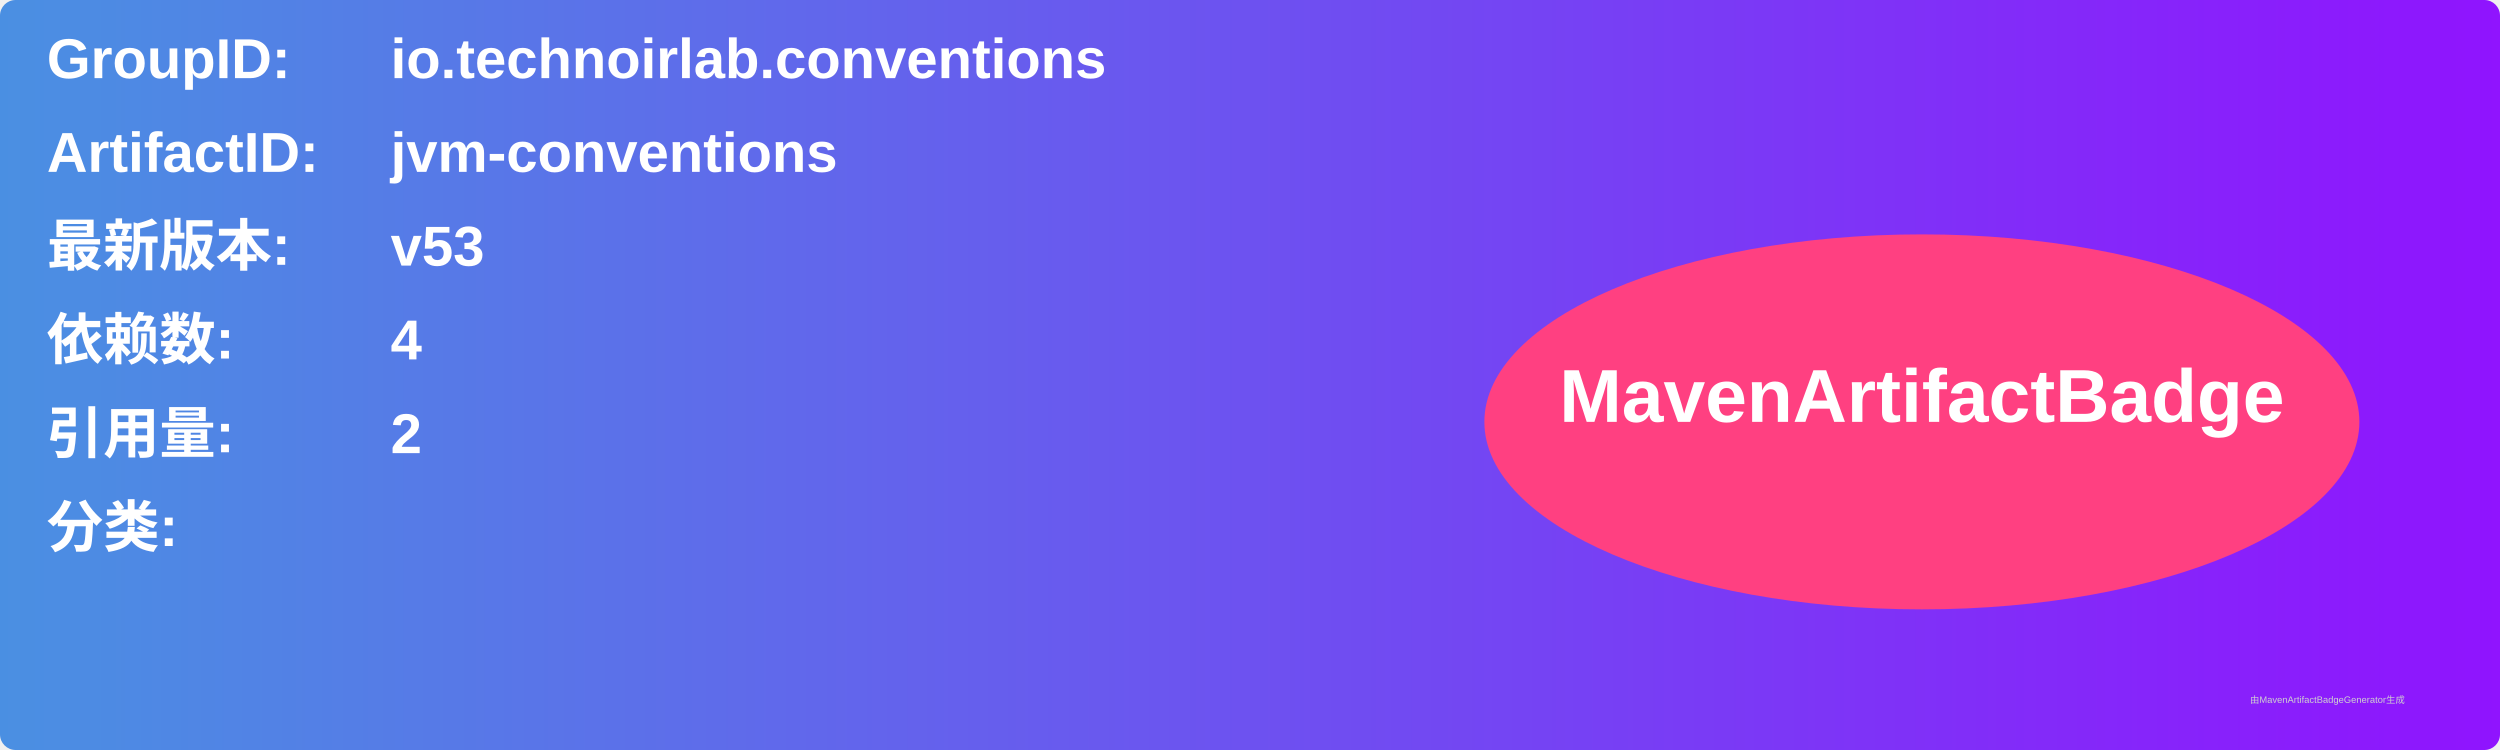
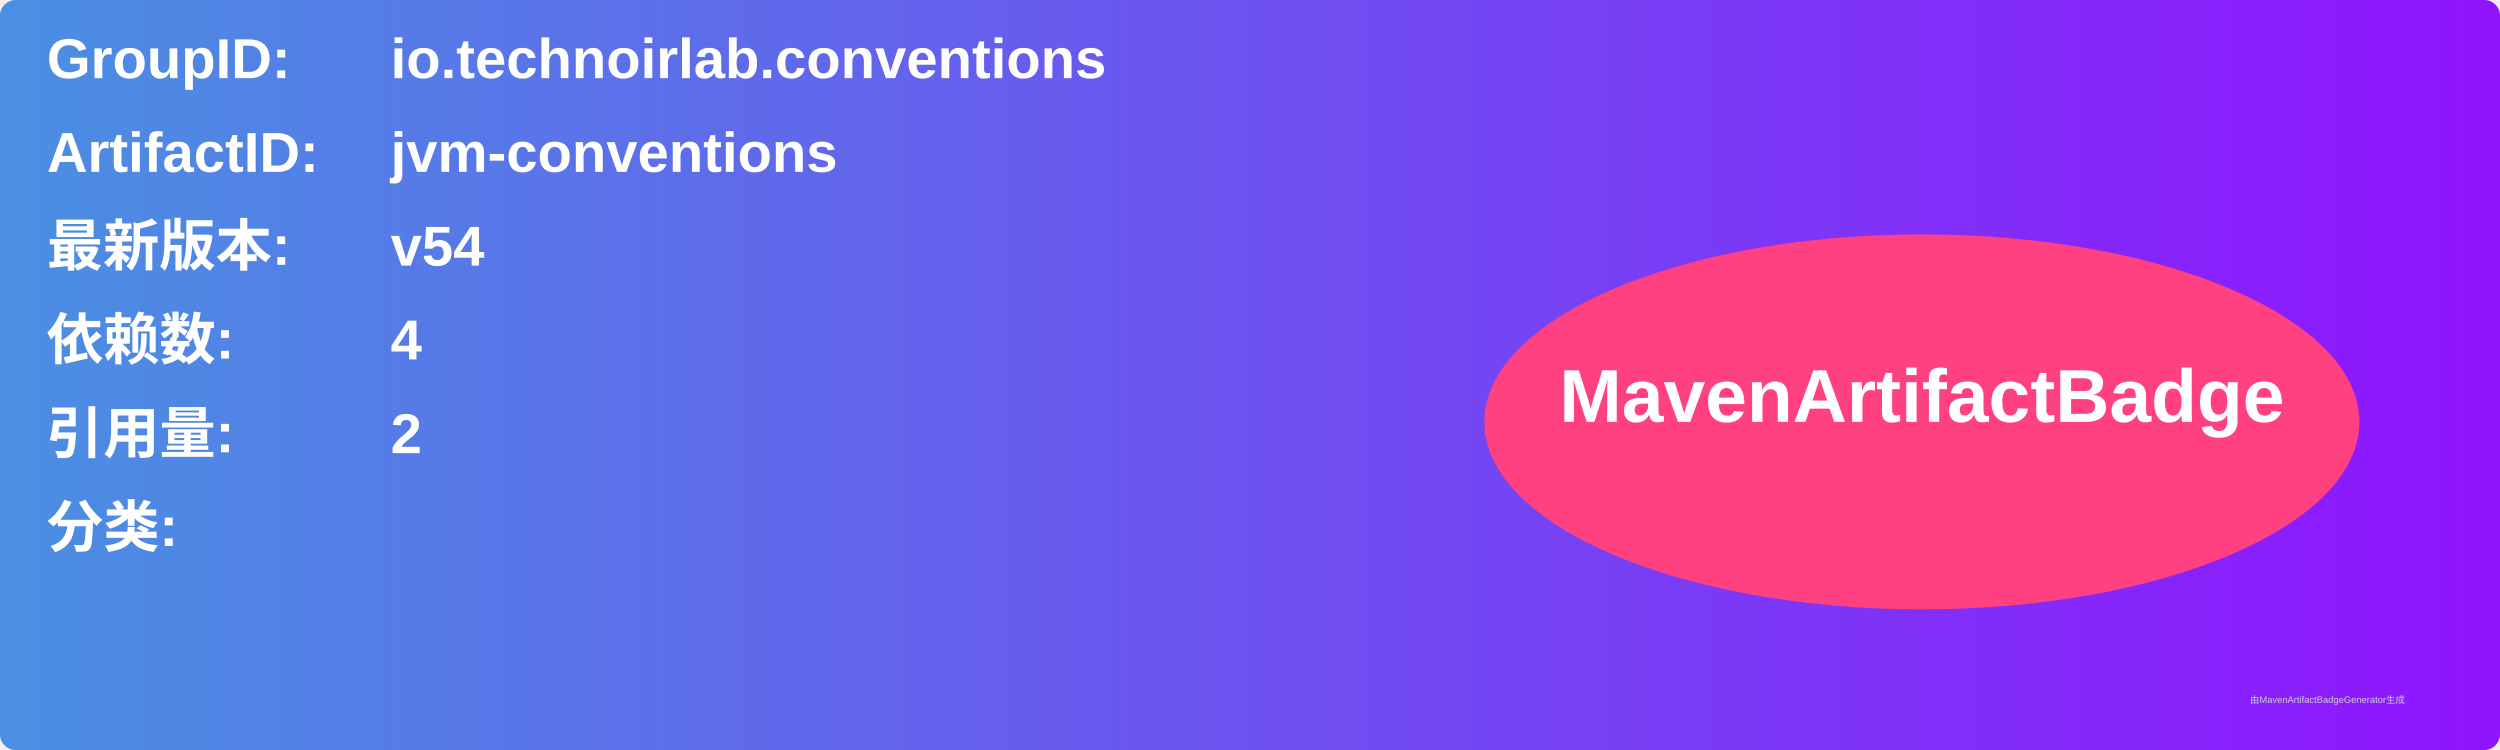
<svg xmlns="http://www.w3.org/2000/svg" width="800" height="240" viewBox="0 0 800 240">
  <linearGradient id="grad" x1="0%" y1="0%" x2="100%" y2="0%">
    <stop offset="0%" stop-color="#4a90e2" />
    <stop offset="100%" stop-color="#9013fe" />
  </linearGradient>
  <rect width="100%" height="100%" rx="5" ry="5" fill="url(#grad)" />
  <g transform="translate(15, 15)">
    <text x="0" y="10" font-family="Arial" font-size="18" fill="white" font-weight="bold" width="260">GroupID:</text>
    <text x="110" y="10" font-family="Arial" font-size="18" fill="white" font-weight="bold" width="460">io.technoirlab.conventions</text>
    <text x="0" y="40" font-family="Arial" font-size="18" fill="white" font-weight="bold" width="260">ArtifactID:</text>
    <text x="110" y="40" font-family="Arial" font-size="18" fill="white" font-weight="bold" width="460">jvm-conventions</text>
    <text x="0" y="70" font-family="Arial" font-size="18" fill="white" font-weight="bold">最新版本:</text>
    <text x="110" y="70" font-family="Arial" font-size="18" fill="white" font-weight="bold">
-       <tspan font-weight="bold">v53</tspan>
+       <tspan font-weight="bold">v54</tspan>
    </text>
    <text x="0" y="100" font-family="Arial" font-size="18" fill="white" font-weight="bold">依赖数: </text>
    <text x="110" y="100" font-family="Arial" font-size="18" fill="white">
      <tspan font-weight="bold">4</tspan>
    </text>
    <text x="0" y="130" font-family="Arial" font-size="18" fill="white" font-weight="bold">引用量: </text>
    <text x="110" y="130" font-family="Arial" font-size="18" fill="white">
      <tspan font-weight="bold">2</tspan>
    </text>
    <text x="0" y="160" font-family="Arial" font-size="18" fill="white" font-weight="bold">分类:</text>
    <text x="10" y="190" font-family="Arial" font-size="10" fill="white">
      <tspan font-weight="bold" />
    </text>
    <ellipse cx="600" cy="120" rx="140" ry="60" fill="#ff4081" />
    <text x="600" y="120" text-anchor="middle" font-family="Arial" font-size="24" fill="white" font-weight="bold">MavenArtifactBadge</text>
  </g>
  <text x="720" y="225" font-family="Arial" font-size="3" fill="#d0d0d0">由MavenArtifactBadgeGenerator生成</text>
</svg>
